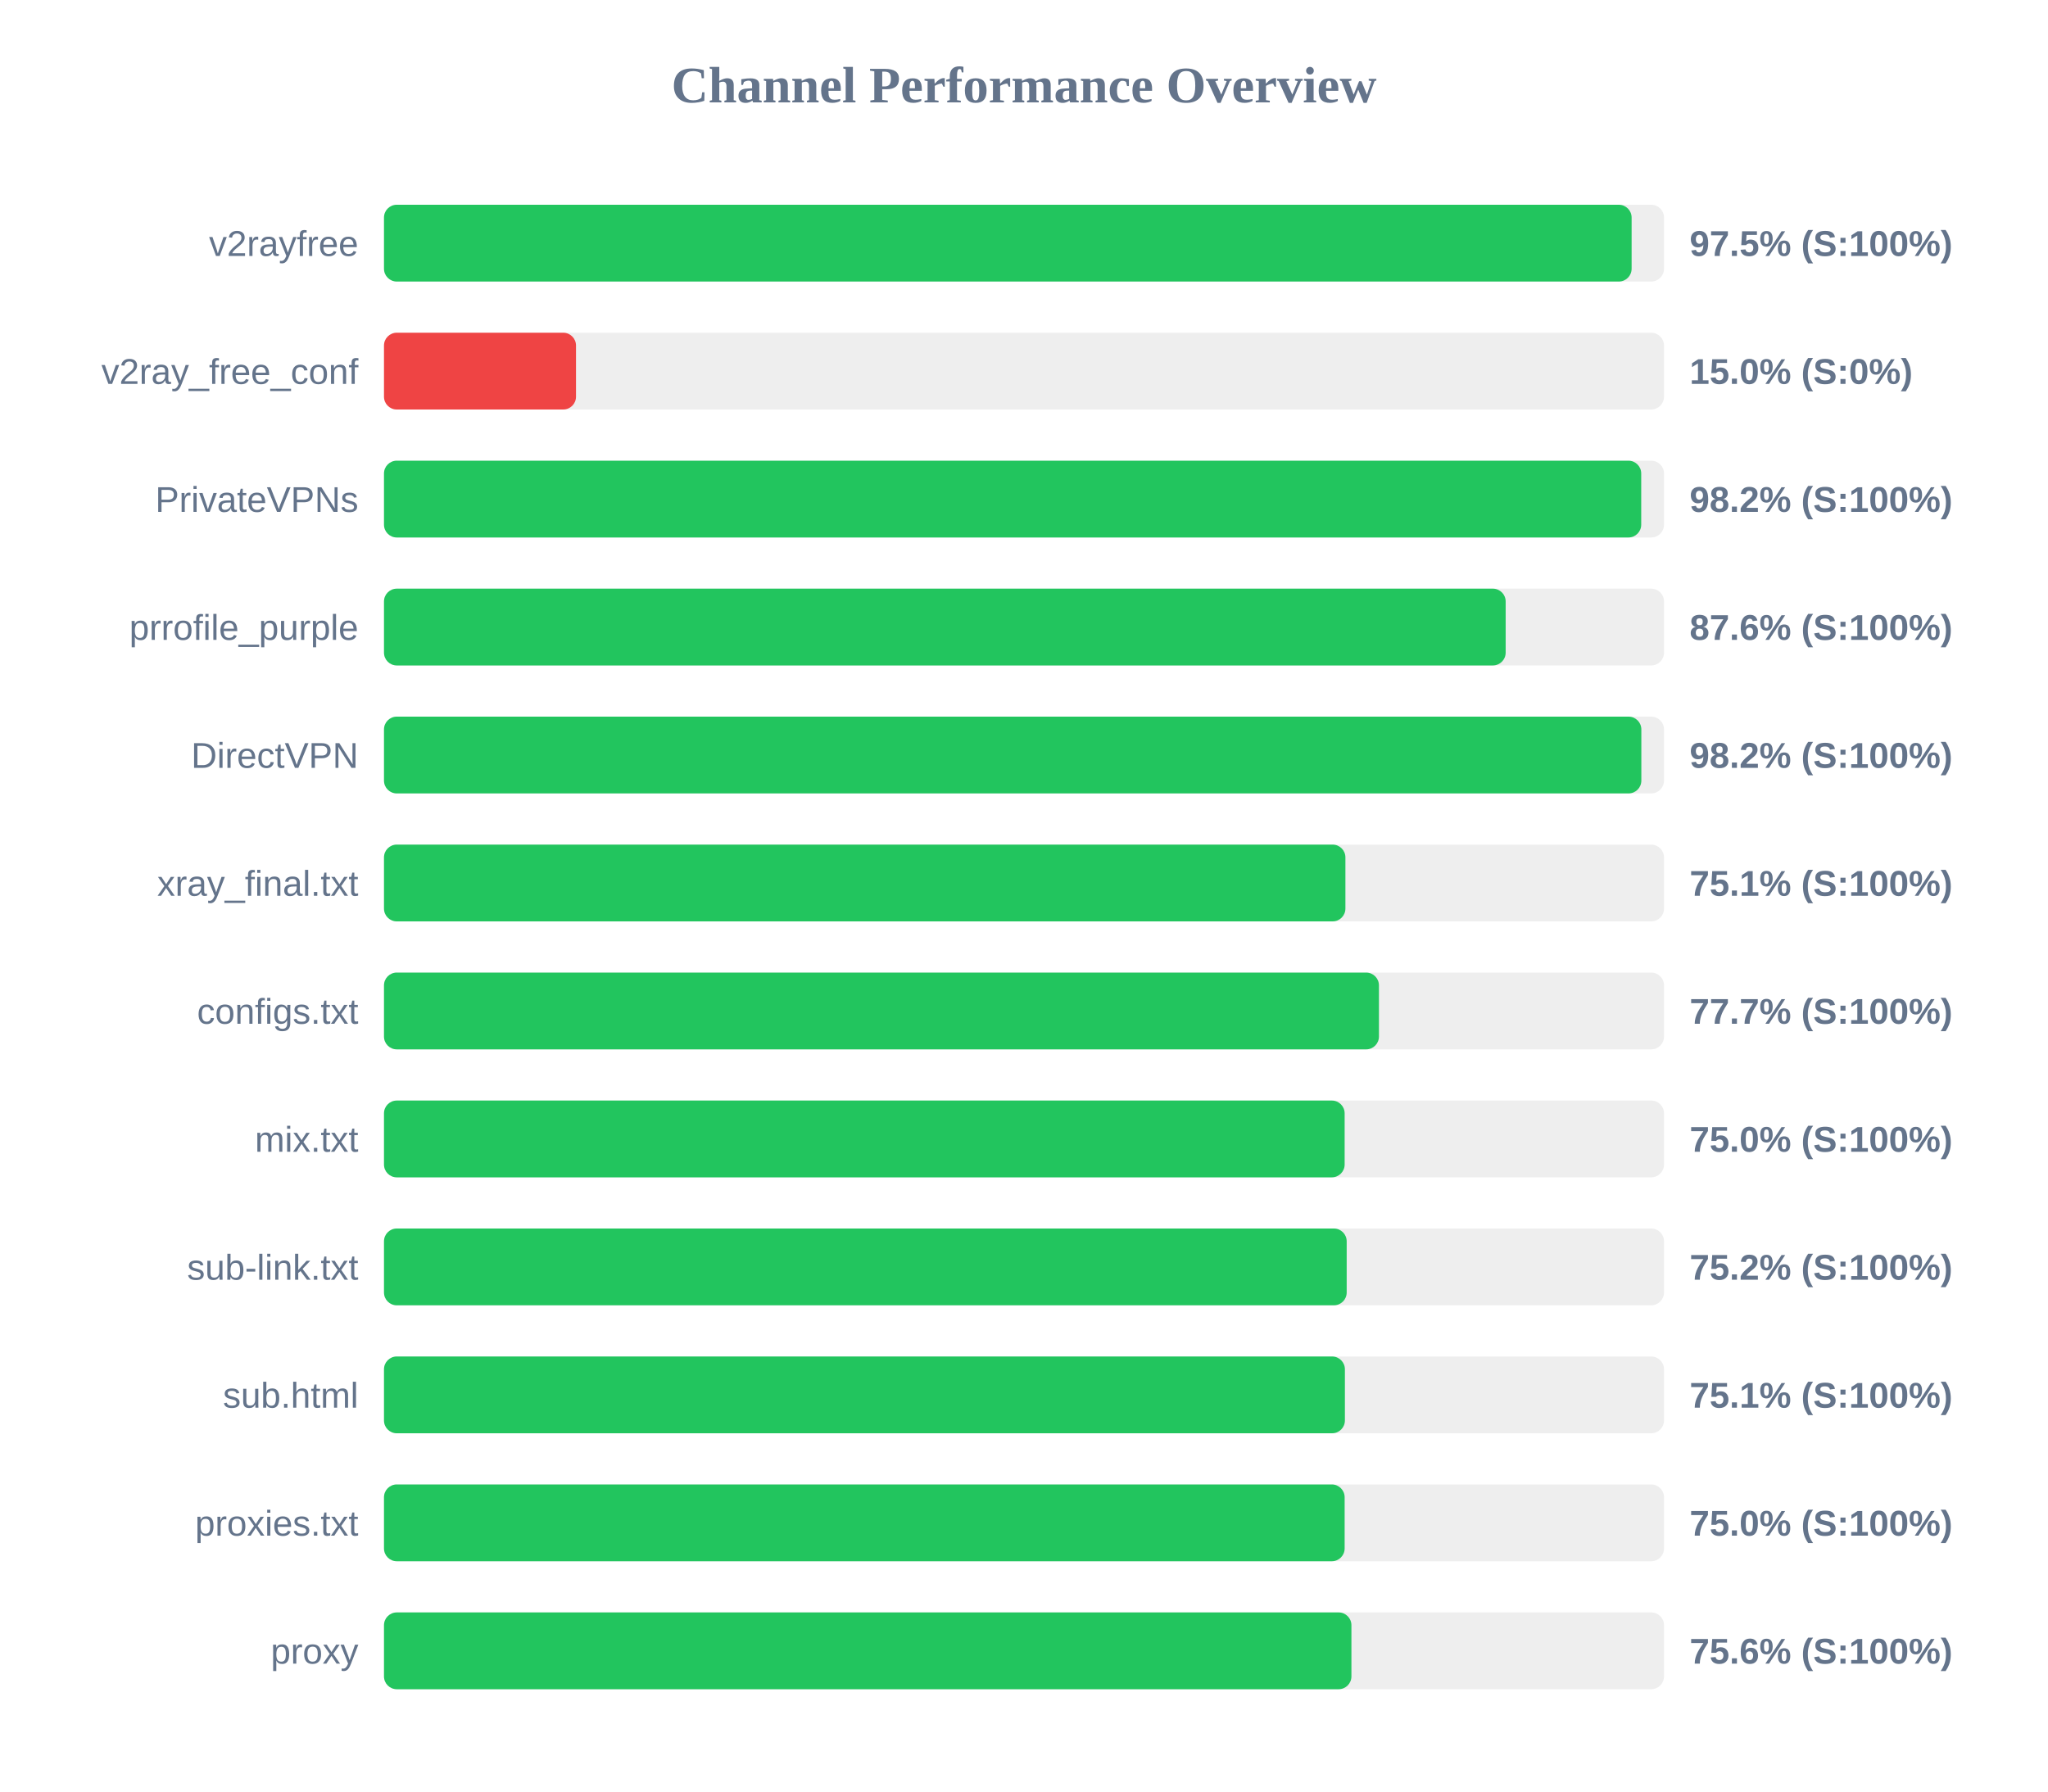
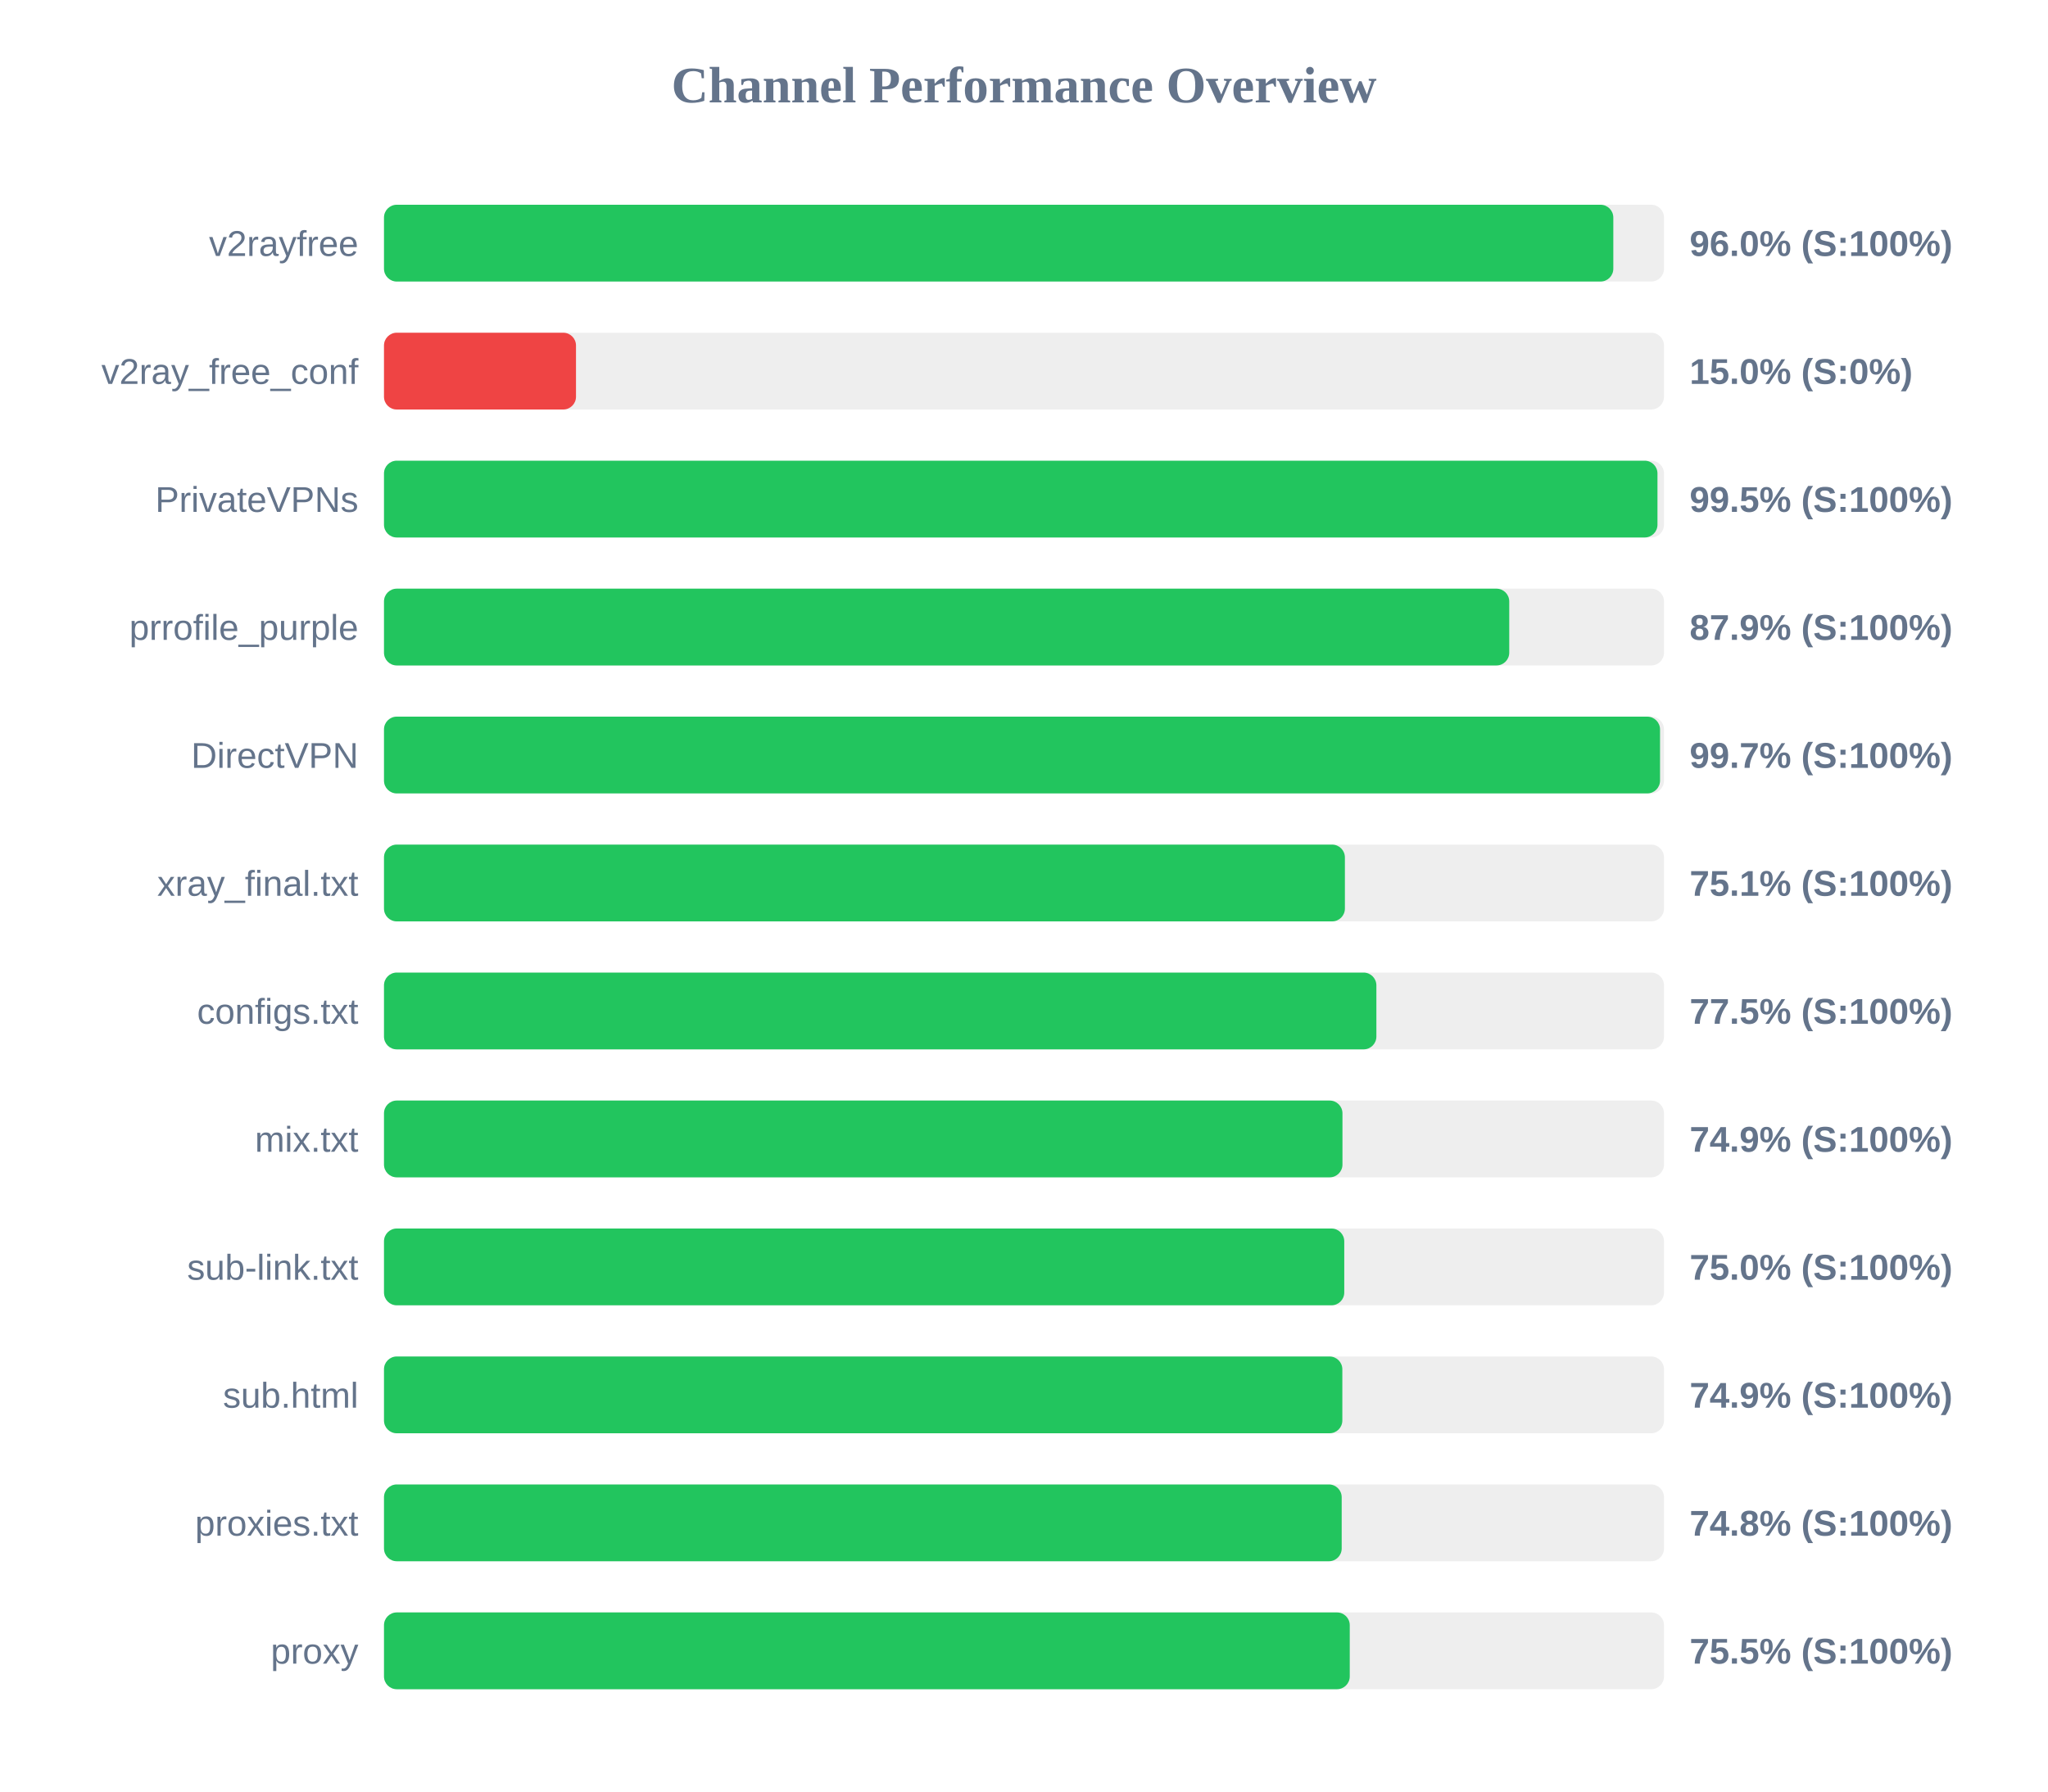
<svg xmlns="http://www.w3.org/2000/svg" width="800" height="700" version="1.1">
  <style>
        .row { font: 14px Arial; fill: #64748b; }
        .score { font: bold 14px Arial; fill: #64748b; }
    </style>
  <text x="400" y="40" text-anchor="middle" font-size="20px" font-weight="bold" fill="#64748b">Channel Performance Overview</text>
  <rect x="150" y="80" width="500" height="30" fill="#eee" rx="5" />
-   <rect x="150" y="80" width="487.35" height="30" fill="#22c55e" rx="5" />
+   <rect x="150" y="80" width="480.2" height="30" fill="#22c55e" rx="5" />
  <text x="140" y="100" text-anchor="end" class="row">v2rayfree</text>
-   <text x="660" y="100" text-anchor="start" class="score">97.5% (S:100%)</text>
+   <text x="660" y="100" text-anchor="start" class="score">96.0% (S:100%)</text>
  <rect x="150" y="130" width="500" height="30" fill="#eee" rx="5" />
  <rect x="150" y="130" width="75.0" height="30" fill="#ef4444" rx="5" />
  <text x="140" y="150" text-anchor="end" class="row">v2ray_free_conf</text>
  <text x="660" y="150" text-anchor="start" class="score">15.0% (S:0%)</text>
  <rect x="150" y="180" width="500" height="30" fill="#eee" rx="5" />
-   <rect x="150" y="180" width="491.1" height="30" fill="#22c55e" rx="5" />
+   <rect x="150" y="180" width="497.45" height="30" fill="#22c55e" rx="5" />
  <text x="140" y="200" text-anchor="end" class="row">PrivateVPNs</text>
-   <text x="660" y="200" text-anchor="start" class="score">98.2% (S:100%)</text>
+   <text x="660" y="200" text-anchor="start" class="score">99.5% (S:100%)</text>
  <rect x="150" y="230" width="500" height="30" fill="#eee" rx="5" />
-   <rect x="150" y="230" width="438.15" height="30" fill="#22c55e" rx="5" />
+   <rect x="150" y="230" width="439.55" height="30" fill="#22c55e" rx="5" />
  <text x="140" y="250" text-anchor="end" class="row">prrofile_purple</text>
-   <text x="660" y="250" text-anchor="start" class="score">87.6% (S:100%)</text>
+   <text x="660" y="250" text-anchor="start" class="score">87.9% (S:100%)</text>
  <rect x="150" y="280" width="500" height="30" fill="#eee" rx="5" />
-   <rect x="150" y="280" width="491.15" height="30" fill="#22c55e" rx="5" />
+   <rect x="150" y="280" width="498.45" height="30" fill="#22c55e" rx="5" />
  <text x="140" y="300" text-anchor="end" class="row">DirectVPN</text>
-   <text x="660" y="300" text-anchor="start" class="score">98.2% (S:100%)</text>
+   <text x="660" y="300" text-anchor="start" class="score">99.7% (S:100%)</text>
  <rect x="150" y="330" width="500" height="30" fill="#eee" rx="5" />
-   <rect x="150" y="330" width="375.55" height="30" fill="#22c55e" rx="5" />
+   <rect x="150" y="330" width="375.35" height="30" fill="#22c55e" rx="5" />
  <text x="140" y="350" text-anchor="end" class="row">xray_final.txt</text>
  <text x="660" y="350" text-anchor="start" class="score">75.1% (S:100%)</text>
  <rect x="150" y="380" width="500" height="30" fill="#eee" rx="5" />
-   <rect x="150" y="380" width="388.65" height="30" fill="#22c55e" rx="5" />
+   <rect x="150" y="380" width="387.65" height="30" fill="#22c55e" rx="5" />
  <text x="140" y="400" text-anchor="end" class="row">configs.txt</text>
-   <text x="660" y="400" text-anchor="start" class="score">77.7% (S:100%)</text>
+   <text x="660" y="400" text-anchor="start" class="score">77.5% (S:100%)</text>
  <rect x="150" y="430" width="500" height="30" fill="#eee" rx="5" />
-   <rect x="150" y="430" width="375.25" height="30" fill="#22c55e" rx="5" />
+   <rect x="150" y="430" width="374.4" height="30" fill="#22c55e" rx="5" />
  <text x="140" y="450" text-anchor="end" class="row">mix.txt</text>
-   <text x="660" y="450" text-anchor="start" class="score">75.0% (S:100%)</text>
+   <text x="660" y="450" text-anchor="start" class="score">74.9% (S:100%)</text>
  <rect x="150" y="480" width="500" height="30" fill="#eee" rx="5" />
-   <rect x="150" y="480" width="376.05" height="30" fill="#22c55e" rx="5" />
+   <rect x="150" y="480" width="375.1" height="30" fill="#22c55e" rx="5" />
  <text x="140" y="500" text-anchor="end" class="row">sub-link.txt</text>
-   <text x="660" y="500" text-anchor="start" class="score">75.2% (S:100%)</text>
+   <text x="660" y="500" text-anchor="start" class="score">75.0% (S:100%)</text>
  <rect x="150" y="530" width="500" height="30" fill="#eee" rx="5" />
-   <rect x="150" y="530" width="375.35" height="30" fill="#22c55e" rx="5" />
+   <rect x="150" y="530" width="374.35" height="30" fill="#22c55e" rx="5" />
  <text x="140" y="550" text-anchor="end" class="row">sub.html</text>
-   <text x="660" y="550" text-anchor="start" class="score">75.1% (S:100%)</text>
+   <text x="660" y="550" text-anchor="start" class="score">74.9% (S:100%)</text>
  <rect x="150" y="580" width="500" height="30" fill="#eee" rx="5" />
-   <rect x="150" y="580" width="375.25" height="30" fill="#22c55e" rx="5" />
+   <rect x="150" y="580" width="374.1" height="30" fill="#22c55e" rx="5" />
  <text x="140" y="600" text-anchor="end" class="row">proxies.txt</text>
-   <text x="660" y="600" text-anchor="start" class="score">75.0% (S:100%)</text>
+   <text x="660" y="600" text-anchor="start" class="score">74.8% (S:100%)</text>
  <rect x="150" y="630" width="500" height="30" fill="#eee" rx="5" />
-   <rect x="150" y="630" width="377.9" height="30" fill="#22c55e" rx="5" />
+   <rect x="150" y="630" width="377.25" height="30" fill="#22c55e" rx="5" />
  <text x="140" y="650" text-anchor="end" class="row">proxy</text>
-   <text x="660" y="650" text-anchor="start" class="score">75.6% (S:100%)</text>
+   <text x="660" y="650" text-anchor="start" class="score">75.5% (S:100%)</text>
</svg>
